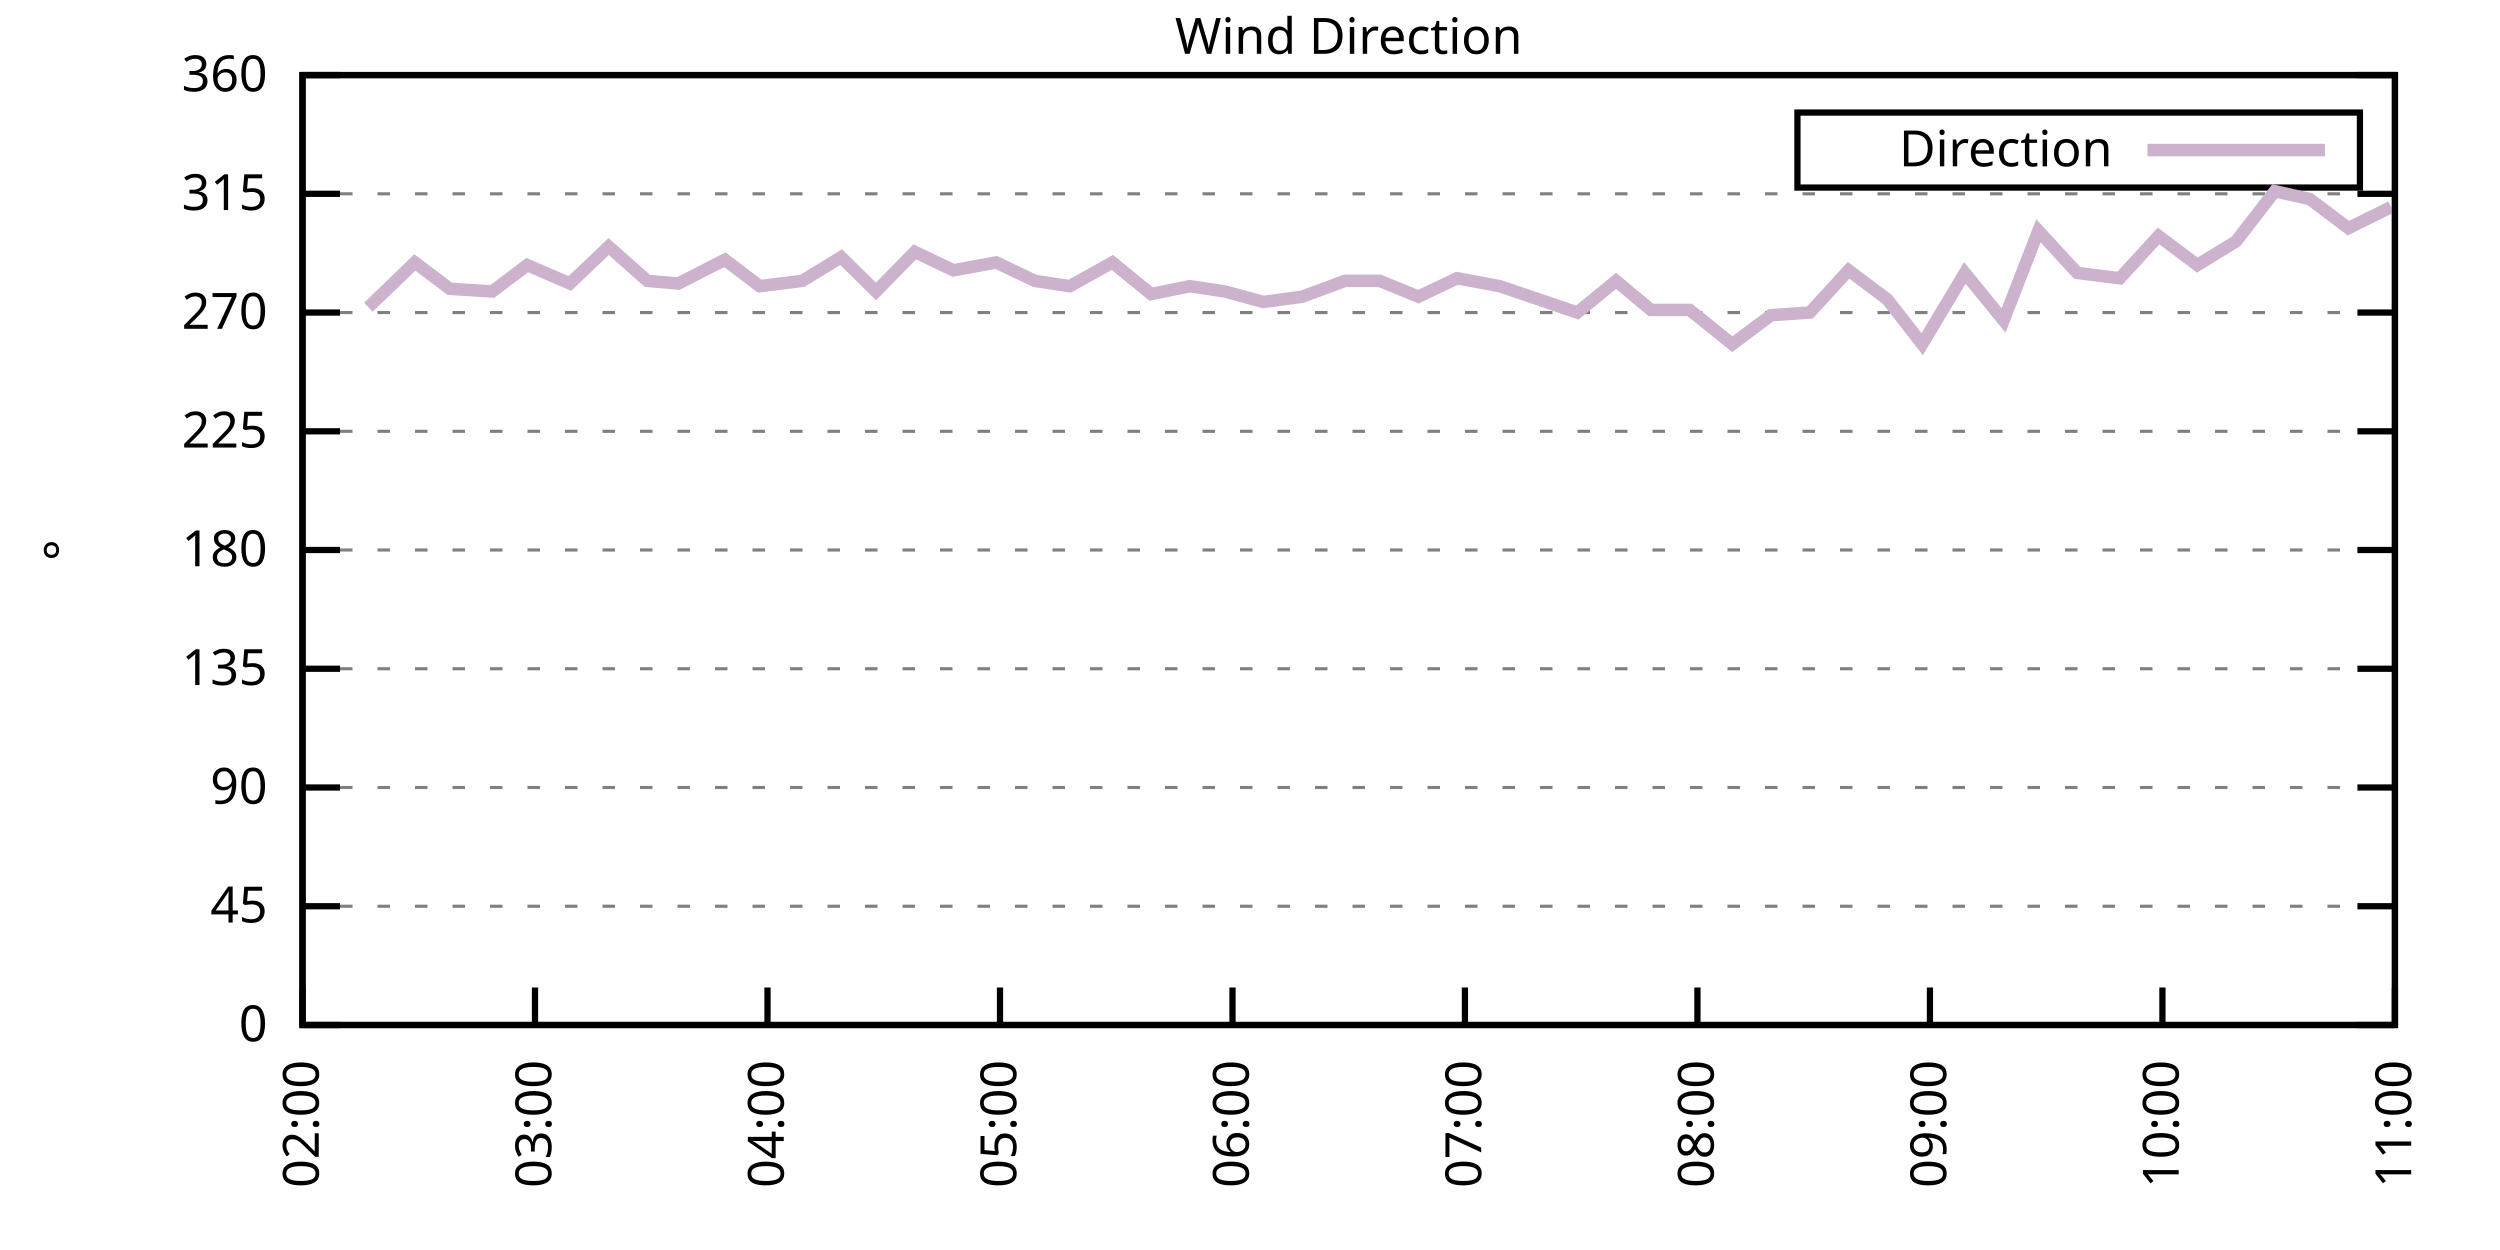
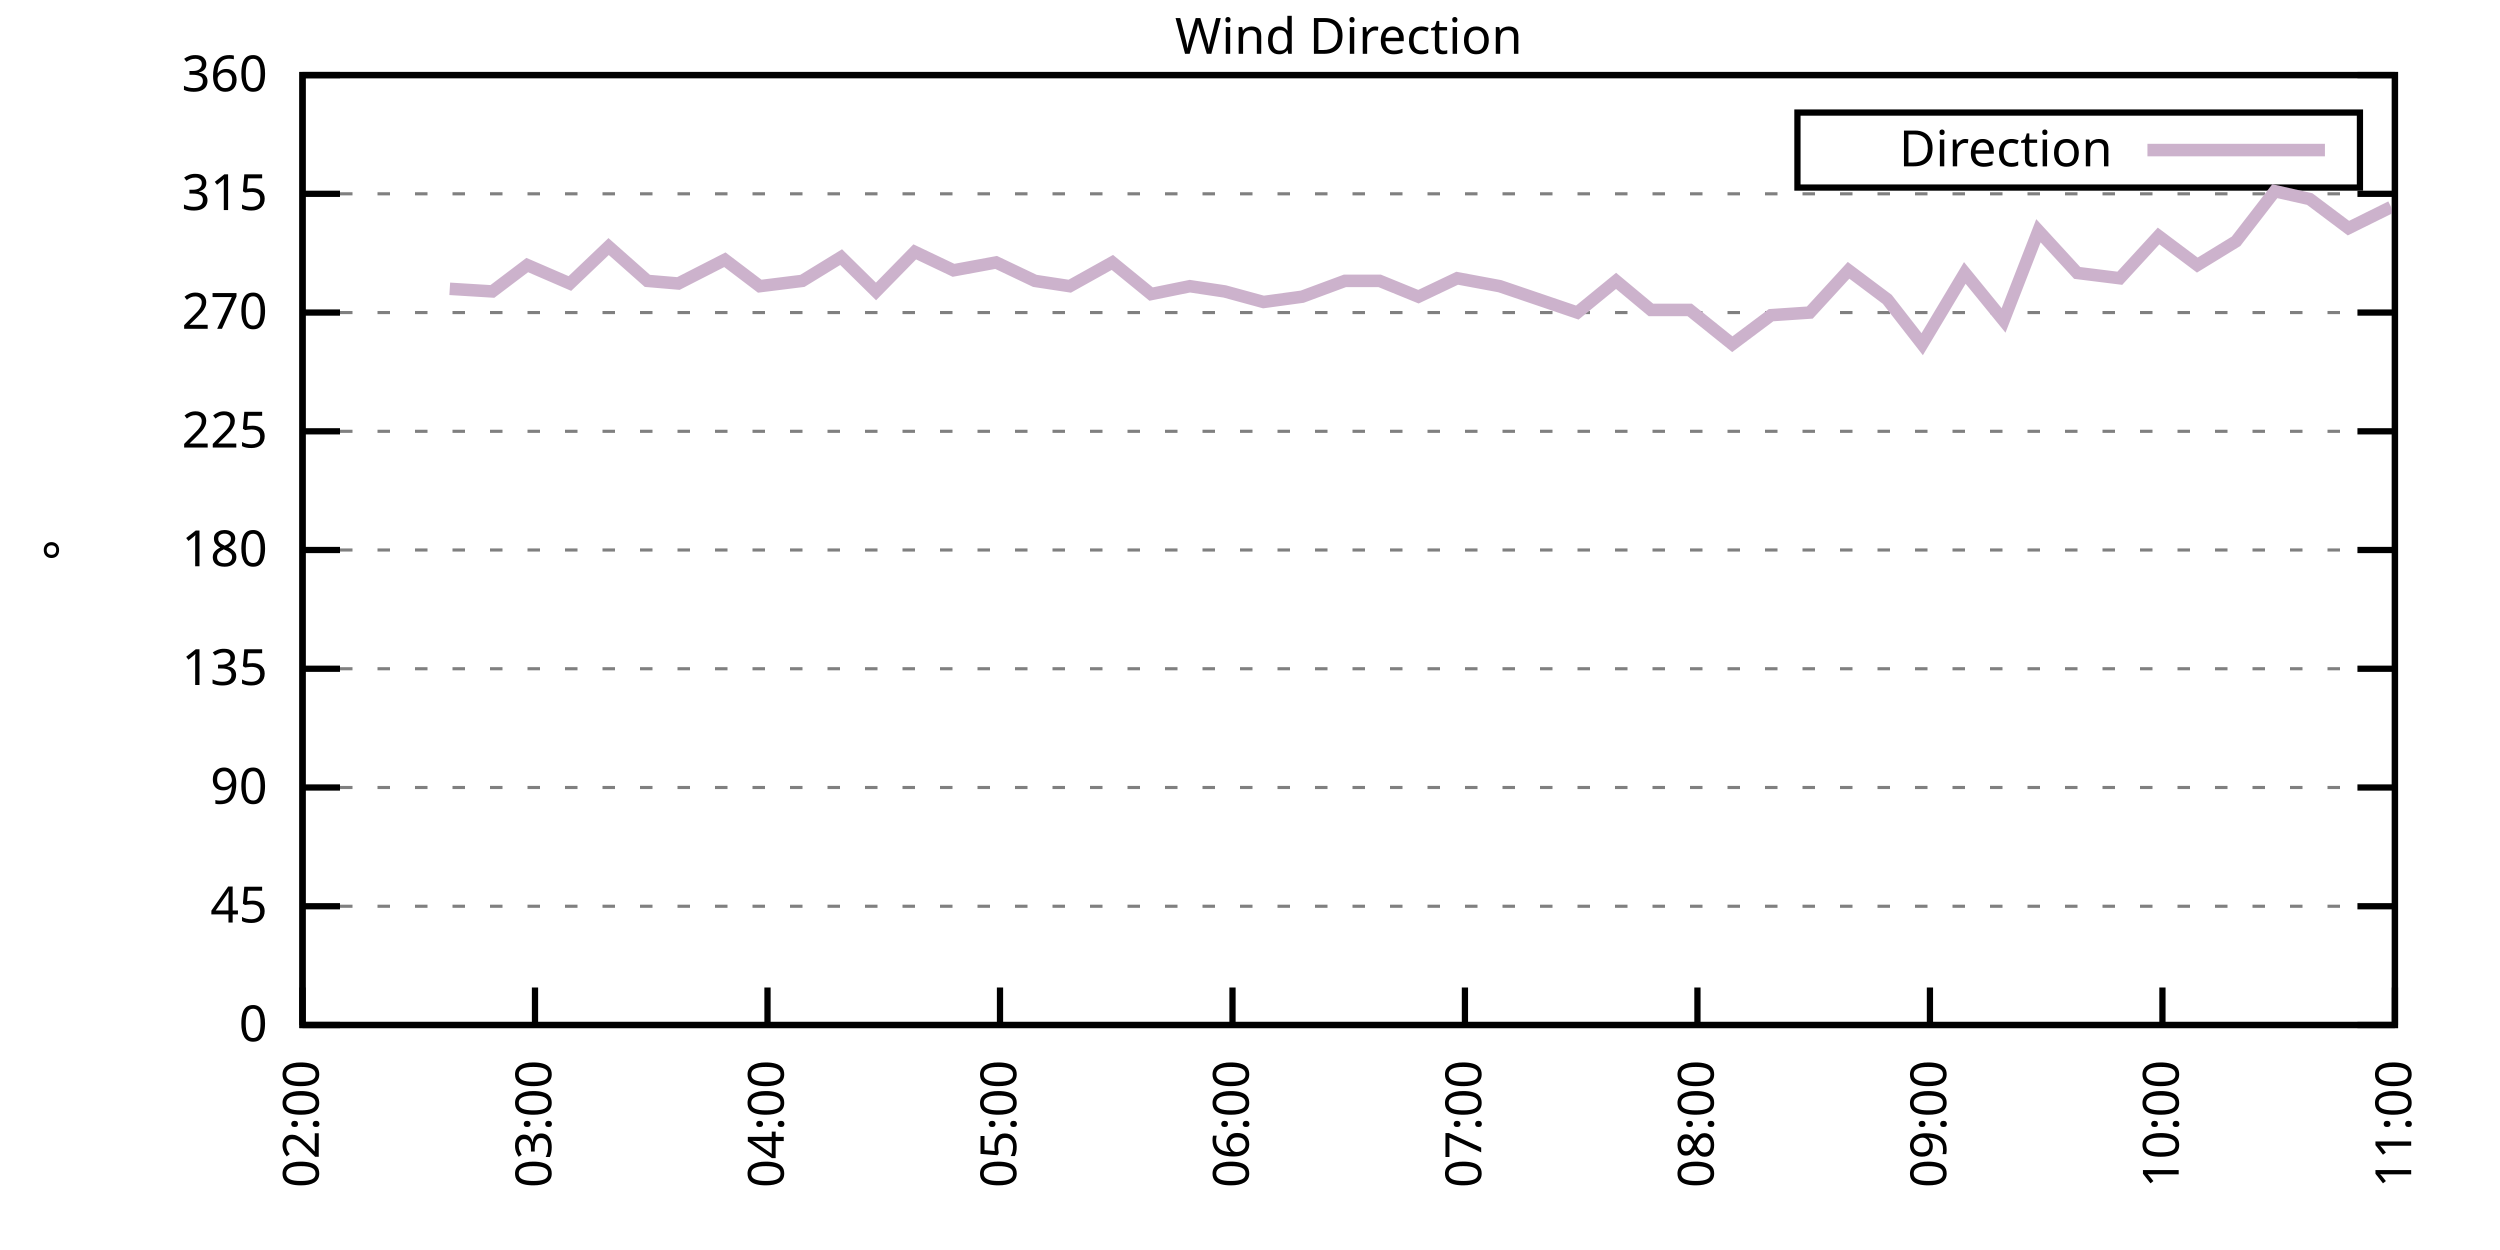
<svg xmlns="http://www.w3.org/2000/svg" xmlns:xlink="http://www.w3.org/1999/xlink" width="400" height="200" viewBox="0 0 400 200">
  <g id="gnuplot_canvas">
    <rect x="0" y="0" width="400" height="200" fill="none" />
    <defs>
      <circle id="gpDot" r="0.5" stroke-width="0.5" stroke="currentColor" />
      <path id="gpPt0" stroke-width="0.333" stroke="currentColor" d="M-1,0 h2 M0,-1 v2" />
      <path id="gpPt1" stroke-width="0.333" stroke="currentColor" d="M-1,-1 L1,1 M1,-1 L-1,1" />
      <path id="gpPt2" stroke-width="0.333" stroke="currentColor" d="M-1,0 L1,0 M0,-1 L0,1 M-1,-1 L1,1 M-1,1 L1,-1" />
      <rect id="gpPt3" stroke-width="0.333" stroke="currentColor" x="-1" y="-1" width="2" height="2" />
      <rect id="gpPt4" stroke-width="0.333" stroke="currentColor" fill="currentColor" x="-1" y="-1" width="2" height="2" />
      <circle id="gpPt5" stroke-width="0.333" stroke="currentColor" cx="0" cy="0" r="1" />
      <use xlink:href="#gpPt5" id="gpPt6" fill="currentColor" stroke="none" />
      <path id="gpPt7" stroke-width="0.333" stroke="currentColor" d="M0,-1.33 L-1.33,0.67 L1.33,0.67 z" />
      <use xlink:href="#gpPt7" id="gpPt8" fill="currentColor" stroke="none" />
      <use xlink:href="#gpPt7" id="gpPt9" stroke="currentColor" transform="rotate(180)" />
      <use xlink:href="#gpPt9" id="gpPt10" fill="currentColor" stroke="none" />
      <use xlink:href="#gpPt3" id="gpPt11" stroke="currentColor" transform="rotate(45)" />
      <use xlink:href="#gpPt11" id="gpPt12" fill="currentColor" stroke="none" />
      <path id="gpPt13" stroke-width="0.333" stroke="currentColor" d="M0,1.330 L1.265,0.411 L0.782,-1.067 L-0.782,-1.076 L-1.265,0.411 z" />
      <use xlink:href="#gpPt13" id="gpPt14" fill="currentColor" stroke="none" />
      <filter id="textbox" filterUnits="objectBoundingBox" x="0" y="0" height="1" width="1">
        <feFlood flood-color="white" flood-opacity="1" result="bgnd" />
        <feComposite in="SourceGraphic" in2="bgnd" operator="atop" />
      </filter>
      <filter id="greybox" filterUnits="objectBoundingBox" x="0" y="0" height="1" width="1">
        <feFlood flood-color="lightgrey" flood-opacity="1" result="grey" />
        <feComposite in="SourceGraphic" in2="grey" operator="atop" />
      </filter>
    </defs>
    <g fill="none" color="white" stroke="currentColor" stroke-width="1.00" stroke-linecap="butt" stroke-linejoin="miter">
</g>
    <g fill="none" color="black" stroke="currentColor" stroke-width="1.00" stroke-linecap="butt" stroke-linejoin="miter">
      <g stroke="none" shape-rendering="crispEdges">
        <polygon fill="rgb(255, 255, 255)" points="48.40,164.00 383.18,164.00 383.18,12.02 48.40,12.02 " />
      </g>
    </g>
    <g fill="none" color="black" stroke="currentColor" stroke-width="1.00" stroke-linecap="butt" stroke-linejoin="miter">
</g>
    <g fill="none" color="black" stroke="black" stroke-width="0.50" stroke-linecap="butt" stroke-linejoin="miter">
</g>
    <g fill="none" color="gray" stroke="currentColor" stroke-width="0.50" stroke-linecap="butt" stroke-linejoin="miter">
      <path stroke="gray" stroke-dasharray="2,4" class="gridline" d="M48.40,164.00 L383.19,164.00  " />
    </g>
    <g fill="none" color="gray" stroke="gray" stroke-width="1.00" stroke-linecap="butt" stroke-linejoin="miter">
</g>
    <g fill="none" color="black" stroke="currentColor" stroke-width="1.00" stroke-linecap="butt" stroke-linejoin="miter">
      <path stroke="black" d="M48.40,164.00 L54.40,164.00 M383.19,164.00 L377.19,164.00  " />
      <g transform="translate(42.80,166.60)" stroke="none" fill="black" font-family="Sans" font-size="8.00" text-anchor="end">
        <text>
          <tspan font-family="Sans"> 0</tspan>
        </text>
      </g>
    </g>
    <g fill="none" color="black" stroke="currentColor" stroke-width="1.00" stroke-linecap="butt" stroke-linejoin="miter">
</g>
    <g fill="none" color="black" stroke="black" stroke-width="0.50" stroke-linecap="butt" stroke-linejoin="miter">
</g>
    <g fill="none" color="gray" stroke="currentColor" stroke-width="0.50" stroke-linecap="butt" stroke-linejoin="miter">
      <path stroke="gray" stroke-dasharray="2,4" class="gridline" d="M48.40,145.00 L383.19,145.00  " />
    </g>
    <g fill="none" color="gray" stroke="gray" stroke-width="1.00" stroke-linecap="butt" stroke-linejoin="miter">
</g>
    <g fill="none" color="black" stroke="currentColor" stroke-width="1.00" stroke-linecap="butt" stroke-linejoin="miter">
      <path stroke="black" d="M48.40,145.00 L54.40,145.00 M383.19,145.00 L377.19,145.00  " />
      <g transform="translate(42.80,147.60)" stroke="none" fill="black" font-family="Sans" font-size="8.00" text-anchor="end">
        <text>
          <tspan font-family="Sans"> 45</tspan>
        </text>
      </g>
    </g>
    <g fill="none" color="black" stroke="currentColor" stroke-width="1.00" stroke-linecap="butt" stroke-linejoin="miter">
</g>
    <g fill="none" color="black" stroke="black" stroke-width="0.50" stroke-linecap="butt" stroke-linejoin="miter">
</g>
    <g fill="none" color="gray" stroke="currentColor" stroke-width="0.50" stroke-linecap="butt" stroke-linejoin="miter">
      <path stroke="gray" stroke-dasharray="2,4" class="gridline" d="M48.40,126.00 L383.19,126.00  " />
    </g>
    <g fill="none" color="gray" stroke="gray" stroke-width="1.00" stroke-linecap="butt" stroke-linejoin="miter">
</g>
    <g fill="none" color="black" stroke="currentColor" stroke-width="1.00" stroke-linecap="butt" stroke-linejoin="miter">
      <path stroke="black" d="M48.40,126.00 L54.40,126.00 M383.19,126.00 L377.19,126.00  " />
      <g transform="translate(42.80,128.60)" stroke="none" fill="black" font-family="Sans" font-size="8.00" text-anchor="end">
        <text>
          <tspan font-family="Sans"> 90</tspan>
        </text>
      </g>
    </g>
    <g fill="none" color="black" stroke="currentColor" stroke-width="1.00" stroke-linecap="butt" stroke-linejoin="miter">
</g>
    <g fill="none" color="black" stroke="black" stroke-width="0.50" stroke-linecap="butt" stroke-linejoin="miter">
</g>
    <g fill="none" color="gray" stroke="currentColor" stroke-width="0.50" stroke-linecap="butt" stroke-linejoin="miter">
      <path stroke="gray" stroke-dasharray="2,4" class="gridline" d="M48.40,107.00 L383.19,107.00  " />
    </g>
    <g fill="none" color="gray" stroke="gray" stroke-width="1.00" stroke-linecap="butt" stroke-linejoin="miter">
</g>
    <g fill="none" color="black" stroke="currentColor" stroke-width="1.00" stroke-linecap="butt" stroke-linejoin="miter">
      <path stroke="black" d="M48.40,107.00 L54.40,107.00 M383.19,107.00 L377.19,107.00  " />
      <g transform="translate(42.80,109.60)" stroke="none" fill="black" font-family="Sans" font-size="8.00" text-anchor="end">
        <text>
          <tspan font-family="Sans"> 135</tspan>
        </text>
      </g>
    </g>
    <g fill="none" color="black" stroke="currentColor" stroke-width="1.00" stroke-linecap="butt" stroke-linejoin="miter">
</g>
    <g fill="none" color="black" stroke="black" stroke-width="0.50" stroke-linecap="butt" stroke-linejoin="miter">
</g>
    <g fill="none" color="gray" stroke="currentColor" stroke-width="0.50" stroke-linecap="butt" stroke-linejoin="miter">
      <path stroke="gray" stroke-dasharray="2,4" class="gridline" d="M48.40,88.00 L383.19,88.00  " />
    </g>
    <g fill="none" color="gray" stroke="gray" stroke-width="1.00" stroke-linecap="butt" stroke-linejoin="miter">
</g>
    <g fill="none" color="black" stroke="currentColor" stroke-width="1.00" stroke-linecap="butt" stroke-linejoin="miter">
      <path stroke="black" d="M48.40,88.00 L54.40,88.00 M383.19,88.00 L377.19,88.00  " />
      <g transform="translate(42.80,90.60)" stroke="none" fill="black" font-family="Sans" font-size="8.00" text-anchor="end">
        <text>
          <tspan font-family="Sans"> 180</tspan>
        </text>
      </g>
    </g>
    <g fill="none" color="black" stroke="currentColor" stroke-width="1.00" stroke-linecap="butt" stroke-linejoin="miter">
</g>
    <g fill="none" color="black" stroke="black" stroke-width="0.50" stroke-linecap="butt" stroke-linejoin="miter">
</g>
    <g fill="none" color="gray" stroke="currentColor" stroke-width="0.50" stroke-linecap="butt" stroke-linejoin="miter">
      <path stroke="gray" stroke-dasharray="2,4" class="gridline" d="M48.40,69.01 L383.19,69.01  " />
    </g>
    <g fill="none" color="gray" stroke="gray" stroke-width="1.00" stroke-linecap="butt" stroke-linejoin="miter">
</g>
    <g fill="none" color="black" stroke="currentColor" stroke-width="1.00" stroke-linecap="butt" stroke-linejoin="miter">
      <path stroke="black" d="M48.40,69.01 L54.40,69.01 M383.19,69.01 L377.19,69.01  " />
      <g transform="translate(42.80,71.61)" stroke="none" fill="black" font-family="Sans" font-size="8.00" text-anchor="end">
        <text>
          <tspan font-family="Sans"> 225</tspan>
        </text>
      </g>
    </g>
    <g fill="none" color="black" stroke="currentColor" stroke-width="1.00" stroke-linecap="butt" stroke-linejoin="miter">
</g>
    <g fill="none" color="black" stroke="black" stroke-width="0.50" stroke-linecap="butt" stroke-linejoin="miter">
</g>
    <g fill="none" color="gray" stroke="currentColor" stroke-width="0.50" stroke-linecap="butt" stroke-linejoin="miter">
      <path stroke="gray" stroke-dasharray="2,4" class="gridline" d="M48.40,50.01 L383.19,50.01  " />
    </g>
    <g fill="none" color="gray" stroke="gray" stroke-width="1.00" stroke-linecap="butt" stroke-linejoin="miter">
</g>
    <g fill="none" color="black" stroke="currentColor" stroke-width="1.00" stroke-linecap="butt" stroke-linejoin="miter">
      <path stroke="black" d="M48.40,50.01 L54.40,50.01 M383.19,50.01 L377.19,50.01  " />
      <g transform="translate(42.80,52.61)" stroke="none" fill="black" font-family="Sans" font-size="8.00" text-anchor="end">
        <text>
          <tspan font-family="Sans"> 270</tspan>
        </text>
      </g>
    </g>
    <g fill="none" color="black" stroke="currentColor" stroke-width="1.00" stroke-linecap="butt" stroke-linejoin="miter">
</g>
    <g fill="none" color="black" stroke="black" stroke-width="0.50" stroke-linecap="butt" stroke-linejoin="miter">
</g>
    <g fill="none" color="gray" stroke="currentColor" stroke-width="0.50" stroke-linecap="butt" stroke-linejoin="miter">
      <path stroke="gray" stroke-dasharray="2,4" class="gridline" d="M48.40,31.01 L383.19,31.01  " />
    </g>
    <g fill="none" color="gray" stroke="gray" stroke-width="1.00" stroke-linecap="butt" stroke-linejoin="miter">
</g>
    <g fill="none" color="black" stroke="currentColor" stroke-width="1.00" stroke-linecap="butt" stroke-linejoin="miter">
      <path stroke="black" d="M48.40,31.01 L54.40,31.01 M383.19,31.01 L377.19,31.01  " />
      <g transform="translate(42.80,33.61)" stroke="none" fill="black" font-family="Sans" font-size="8.00" text-anchor="end">
        <text>
          <tspan font-family="Sans"> 315</tspan>
        </text>
      </g>
    </g>
    <g fill="none" color="black" stroke="currentColor" stroke-width="1.00" stroke-linecap="butt" stroke-linejoin="miter">
</g>
    <g fill="none" color="black" stroke="black" stroke-width="0.50" stroke-linecap="butt" stroke-linejoin="miter">
</g>
    <g fill="none" color="gray" stroke="currentColor" stroke-width="0.50" stroke-linecap="butt" stroke-linejoin="miter">
      <path stroke="gray" stroke-dasharray="2,4" class="gridline" d="M48.40,12.01 L383.19,12.01  " />
    </g>
    <g fill="none" color="gray" stroke="gray" stroke-width="1.00" stroke-linecap="butt" stroke-linejoin="miter">
</g>
    <g fill="none" color="black" stroke="currentColor" stroke-width="1.00" stroke-linecap="butt" stroke-linejoin="miter">
      <path stroke="black" d="M48.40,12.01 L54.40,12.01 M383.19,12.01 L377.19,12.01  " />
      <g transform="translate(42.80,14.61)" stroke="none" fill="black" font-family="Sans" font-size="8.00" text-anchor="end">
        <text>
          <tspan font-family="Sans"> 360</tspan>
        </text>
      </g>
    </g>
    <g fill="none" color="black" stroke="currentColor" stroke-width="1.00" stroke-linecap="butt" stroke-linejoin="miter">
      <path stroke="black" d="M48.40,164.00 L48.40,158.00  " />
      <g transform="translate(51.00,169.60) rotate(270.00)" stroke="none" fill="black" font-family="Sans" font-size="8.00" text-anchor="end">
        <text>
          <tspan font-family="Sans">02:00</tspan>
        </text>
      </g>
    </g>
    <g fill="none" color="black" stroke="currentColor" stroke-width="1.00" stroke-linecap="butt" stroke-linejoin="miter">
      <path stroke="black" d="M85.60,164.00 L85.60,158.00  " />
      <g transform="translate(88.20,169.60) rotate(270.00)" stroke="none" fill="black" font-family="Sans" font-size="8.00" text-anchor="end">
        <text>
          <tspan font-family="Sans">03:00</tspan>
        </text>
      </g>
    </g>
    <g fill="none" color="black" stroke="currentColor" stroke-width="1.00" stroke-linecap="butt" stroke-linejoin="miter">
      <path stroke="black" d="M122.80,164.00 L122.80,158.00  " />
      <g transform="translate(125.40,169.60) rotate(270.00)" stroke="none" fill="black" font-family="Sans" font-size="8.00" text-anchor="end">
        <text>
          <tspan font-family="Sans">04:00</tspan>
        </text>
      </g>
    </g>
    <g fill="none" color="black" stroke="currentColor" stroke-width="1.00" stroke-linecap="butt" stroke-linejoin="miter">
      <path stroke="black" d="M160.00,164.00 L160.00,158.00  " />
      <g transform="translate(162.60,169.60) rotate(270.00)" stroke="none" fill="black" font-family="Sans" font-size="8.00" text-anchor="end">
        <text>
          <tspan font-family="Sans">05:00</tspan>
        </text>
      </g>
    </g>
    <g fill="none" color="black" stroke="currentColor" stroke-width="1.00" stroke-linecap="butt" stroke-linejoin="miter">
      <path stroke="black" d="M197.20,164.00 L197.20,158.00  " />
      <g transform="translate(199.80,169.60) rotate(270.00)" stroke="none" fill="black" font-family="Sans" font-size="8.00" text-anchor="end">
        <text>
          <tspan font-family="Sans">06:00</tspan>
        </text>
      </g>
    </g>
    <g fill="none" color="black" stroke="currentColor" stroke-width="1.00" stroke-linecap="butt" stroke-linejoin="miter">
      <path stroke="black" d="M234.39,164.00 L234.39,158.00  " />
      <g transform="translate(236.99,169.60) rotate(270.00)" stroke="none" fill="black" font-family="Sans" font-size="8.00" text-anchor="end">
        <text>
          <tspan font-family="Sans">07:00</tspan>
        </text>
      </g>
    </g>
    <g fill="none" color="black" stroke="currentColor" stroke-width="1.00" stroke-linecap="butt" stroke-linejoin="miter">
      <path stroke="black" d="M271.59,164.00 L271.59,158.00  " />
      <g transform="translate(274.19,169.60) rotate(270.00)" stroke="none" fill="black" font-family="Sans" font-size="8.00" text-anchor="end">
        <text>
          <tspan font-family="Sans">08:00</tspan>
        </text>
      </g>
    </g>
    <g fill="none" color="black" stroke="currentColor" stroke-width="1.00" stroke-linecap="butt" stroke-linejoin="miter">
      <path stroke="black" d="M308.79,164.00 L308.79,158.00  " />
      <g transform="translate(311.39,169.60) rotate(270.00)" stroke="none" fill="black" font-family="Sans" font-size="8.00" text-anchor="end">
        <text>
          <tspan font-family="Sans">09:00</tspan>
        </text>
      </g>
    </g>
    <g fill="none" color="black" stroke="currentColor" stroke-width="1.00" stroke-linecap="butt" stroke-linejoin="miter">
      <path stroke="black" d="M345.99,164.00 L345.99,158.00  " />
      <g transform="translate(348.59,169.60) rotate(270.00)" stroke="none" fill="black" font-family="Sans" font-size="8.00" text-anchor="end">
        <text>
          <tspan font-family="Sans">10:00</tspan>
        </text>
      </g>
    </g>
    <g fill="none" color="black" stroke="currentColor" stroke-width="1.00" stroke-linecap="butt" stroke-linejoin="miter">
      <path stroke="black" d="M383.19,164.00 L383.19,158.00  " />
      <g transform="translate(385.79,169.60) rotate(270.00)" stroke="none" fill="black" font-family="Sans" font-size="8.00" text-anchor="end">
        <text>
          <tspan font-family="Sans">11:00</tspan>
        </text>
      </g>
    </g>
    <g fill="none" color="black" stroke="currentColor" stroke-width="1.00" stroke-linecap="butt" stroke-linejoin="miter">
</g>
    <g fill="none" color="black" stroke="currentColor" stroke-width="1.00" stroke-linecap="butt" stroke-linejoin="miter">
      <path stroke="black" d="M48.40,12.01 L48.40,164.00 L383.19,164.00 L383.19,12.01 L48.40,12.01 Z  " />
    </g>
    <g fill="none" color="black" stroke="currentColor" stroke-width="1.00" stroke-linecap="butt" stroke-linejoin="miter">
</g>
    <g fill="none" color="black" stroke="currentColor" stroke-width="1.00" stroke-linecap="butt" stroke-linejoin="miter">
      <path stroke="black" d="M287.59,30.01 L287.59,18.01 L377.59,18.01 L377.59,30.01 L287.59,30.01 Z  " />
    </g>
    <g id="Wind_direction_plot_1">
      <g fill="none" color="white" stroke="black" stroke-width="2.00" stroke-linecap="butt" stroke-linejoin="miter">
</g>
      <g fill="none" color="black" stroke="currentColor" stroke-width="2.00" stroke-linecap="butt" stroke-linejoin="miter">
        <g transform="translate(337.99,26.61)" stroke="none" fill="black" font-family="Sans" font-size="8.00" text-anchor="end">
          <text>
            <tspan font-family="Sans">Direction</tspan>
          </text>
        </g>
      </g>
      <g fill="none" color="black" stroke="currentColor" stroke-width="2.00" stroke-linecap="butt" stroke-linejoin="miter">
-         <path stroke="rgb(204, 178, 204)" d="M343.59,24.01 L371.99,24.01 M58.94,49.16 L66.38,41.99 L71.96,46.21 L78.78,46.63 L84.36,42.41 L91.18,45.36   L97.38,39.45 L103.58,44.94 L108.54,45.36 L115.98,41.56 L121.56,45.79 L128.38,44.94 L134.58,41.14 L140.16,46.63   L146.36,40.30 L152.56,43.25 L159.38,41.99 L165.58,44.94 L171.16,45.79 L177.98,41.99 L184.18,47.05 L190.38,45.79   L195.96,46.63 L202.16,48.32 L208.36,47.47 L215.18,44.94 L220.75,44.94 L226.95,47.47 L233.15,44.52 L239.97,45.79   L246.17,47.90 L252.37,50.01 L258.57,44.94 L264.15,49.59 L270.35,49.59 L277.17,55.07 L283.37,50.43 L289.57,50.01   L295.77,43.25 L301.97,47.90 L307.55,55.07 L314.37,43.67 L320.57,51.27 L326.15,36.92 L332.35,43.67 L339.17,44.52   L345.37,37.76 L351.57,42.41 L357.77,38.61 L363.97,30.59 L369.55,31.85 L375.75,36.50 L382.57,33.12  " />
+         <path stroke="rgb(204, 178, 204)" d="M343.59,24.01 L371.99,24.01 M71.96,46.21 L78.78,46.63 L84.36,42.41 L91.18,45.36 L97.38,39.45 L103.58,44.94   L108.54,45.36 L115.98,41.56 L121.56,45.79 L128.38,44.94 L134.58,41.14 L140.16,46.63 L146.36,40.30 L152.56,43.25   L159.38,41.99 L165.58,44.94 L171.16,45.79 L177.98,41.99 L184.18,47.05 L190.38,45.79 L195.96,46.63 L202.16,48.32   L208.36,47.47 L215.18,44.94 L220.75,44.94 L226.95,47.47 L233.15,44.52 L239.97,45.79 L246.17,47.90 L252.37,50.01   L258.57,44.94 L264.15,49.59 L270.35,49.59 L277.17,55.07 L283.37,50.43 L289.57,50.01 L295.77,43.25 L301.97,47.90   L307.55,55.07 L314.37,43.67 L320.57,51.27 L326.15,36.92 L332.35,43.67 L339.17,44.52 L345.37,37.76 L351.57,42.41   L357.77,38.61 L363.97,30.59 L369.55,31.85 L375.75,36.50 L382.57,33.12  " />
      </g>
    </g>
    <g fill="none" color="black" stroke="currentColor" stroke-width="2.00" stroke-linecap="butt" stroke-linejoin="miter">
</g>
    <g fill="none" color="black" stroke="black" stroke-width="1.00" stroke-linecap="butt" stroke-linejoin="miter">
</g>
    <g fill="none" color="black" stroke="currentColor" stroke-width="1.00" stroke-linecap="butt" stroke-linejoin="miter">
      <path stroke="black" d="M48.40,12.01 L48.40,164.00 L383.19,164.00 L383.19,12.01 L48.40,12.01 Z  " />
      <g transform="translate(12.80,88.01) rotate(270.00)" stroke="none" fill="black" font-family="Sans" font-size="8.00" text-anchor="middle">
        <text>
          <tspan font-family="Sans">°</tspan>
        </text>
      </g>
    </g>
    <g fill="none" color="black" stroke="currentColor" stroke-width="1.00" stroke-linecap="butt" stroke-linejoin="miter">
</g>
    <g fill="none" color="black" stroke="currentColor" stroke-width="1.00" stroke-linecap="butt" stroke-linejoin="miter">
      <g transform="translate(215.79,8.61)" stroke="none" fill="black" font-family="Sans" font-size="8.00" text-anchor="middle">
        <text>
          <tspan font-family="Sans">Wind Direction</tspan>
        </text>
      </g>
    </g>
    <g fill="none" color="black" stroke="currentColor" stroke-width="1.00" stroke-linecap="butt" stroke-linejoin="miter">
</g>
  </g>
</svg>
